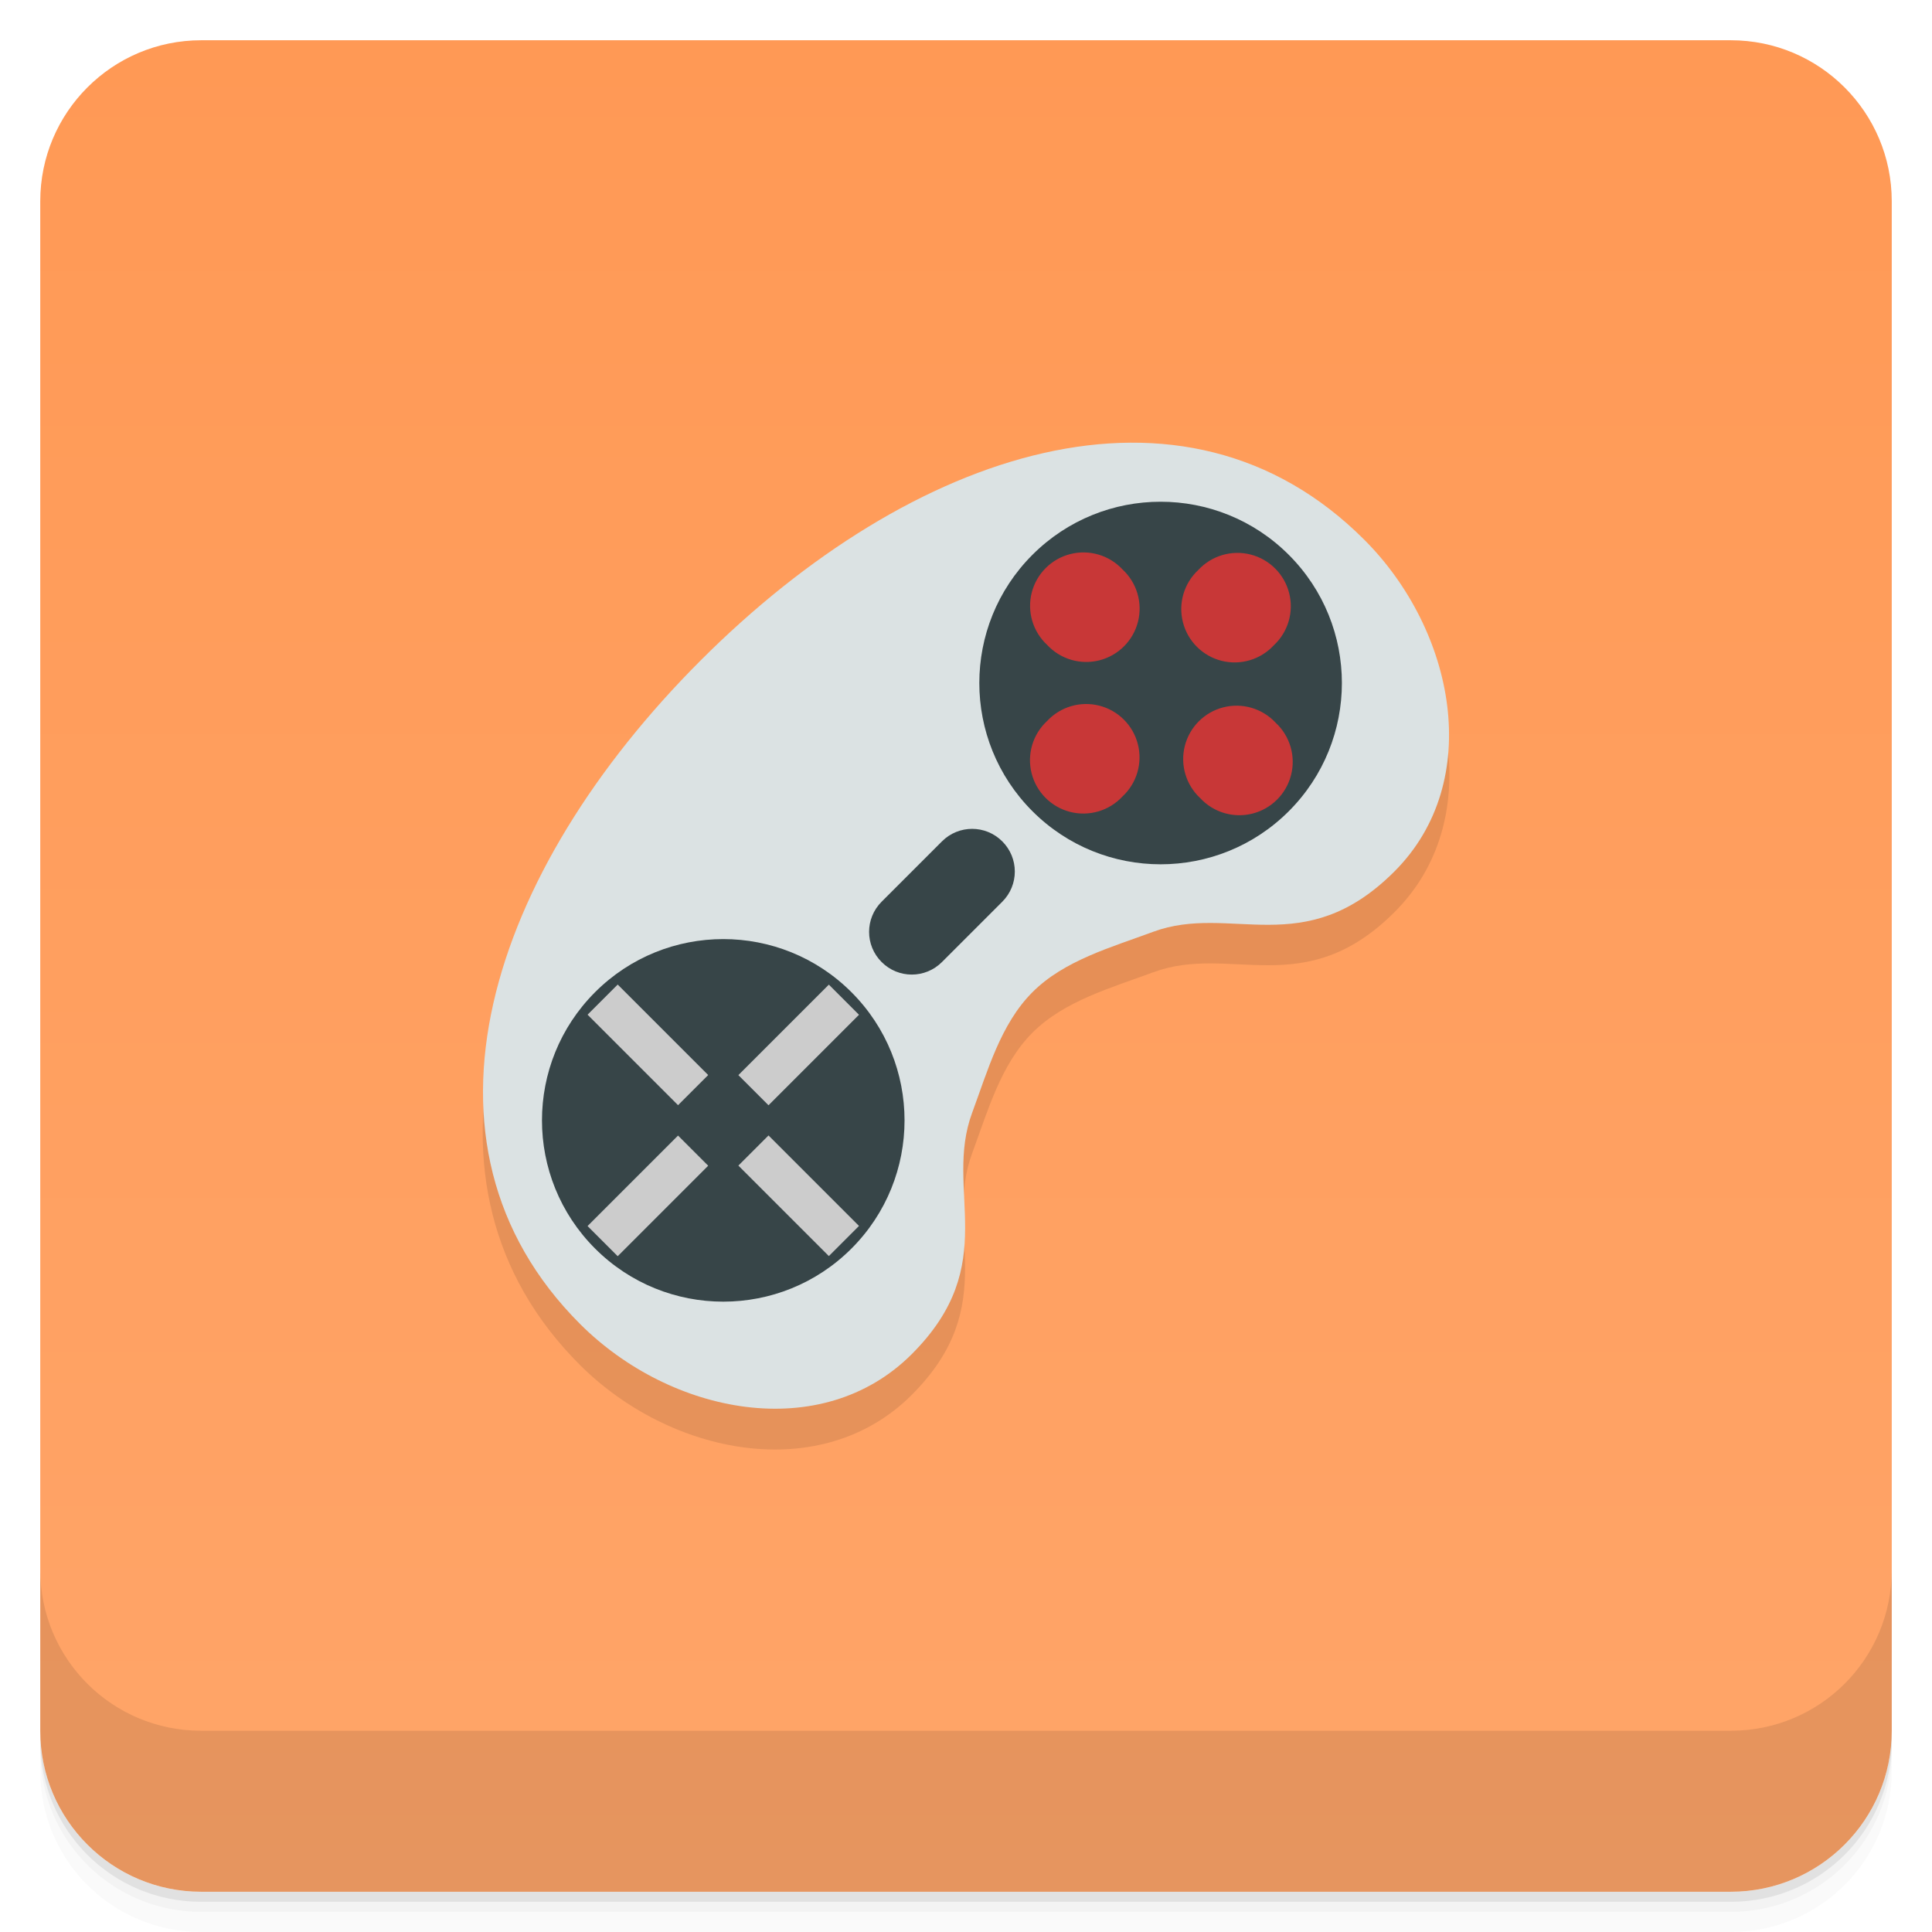
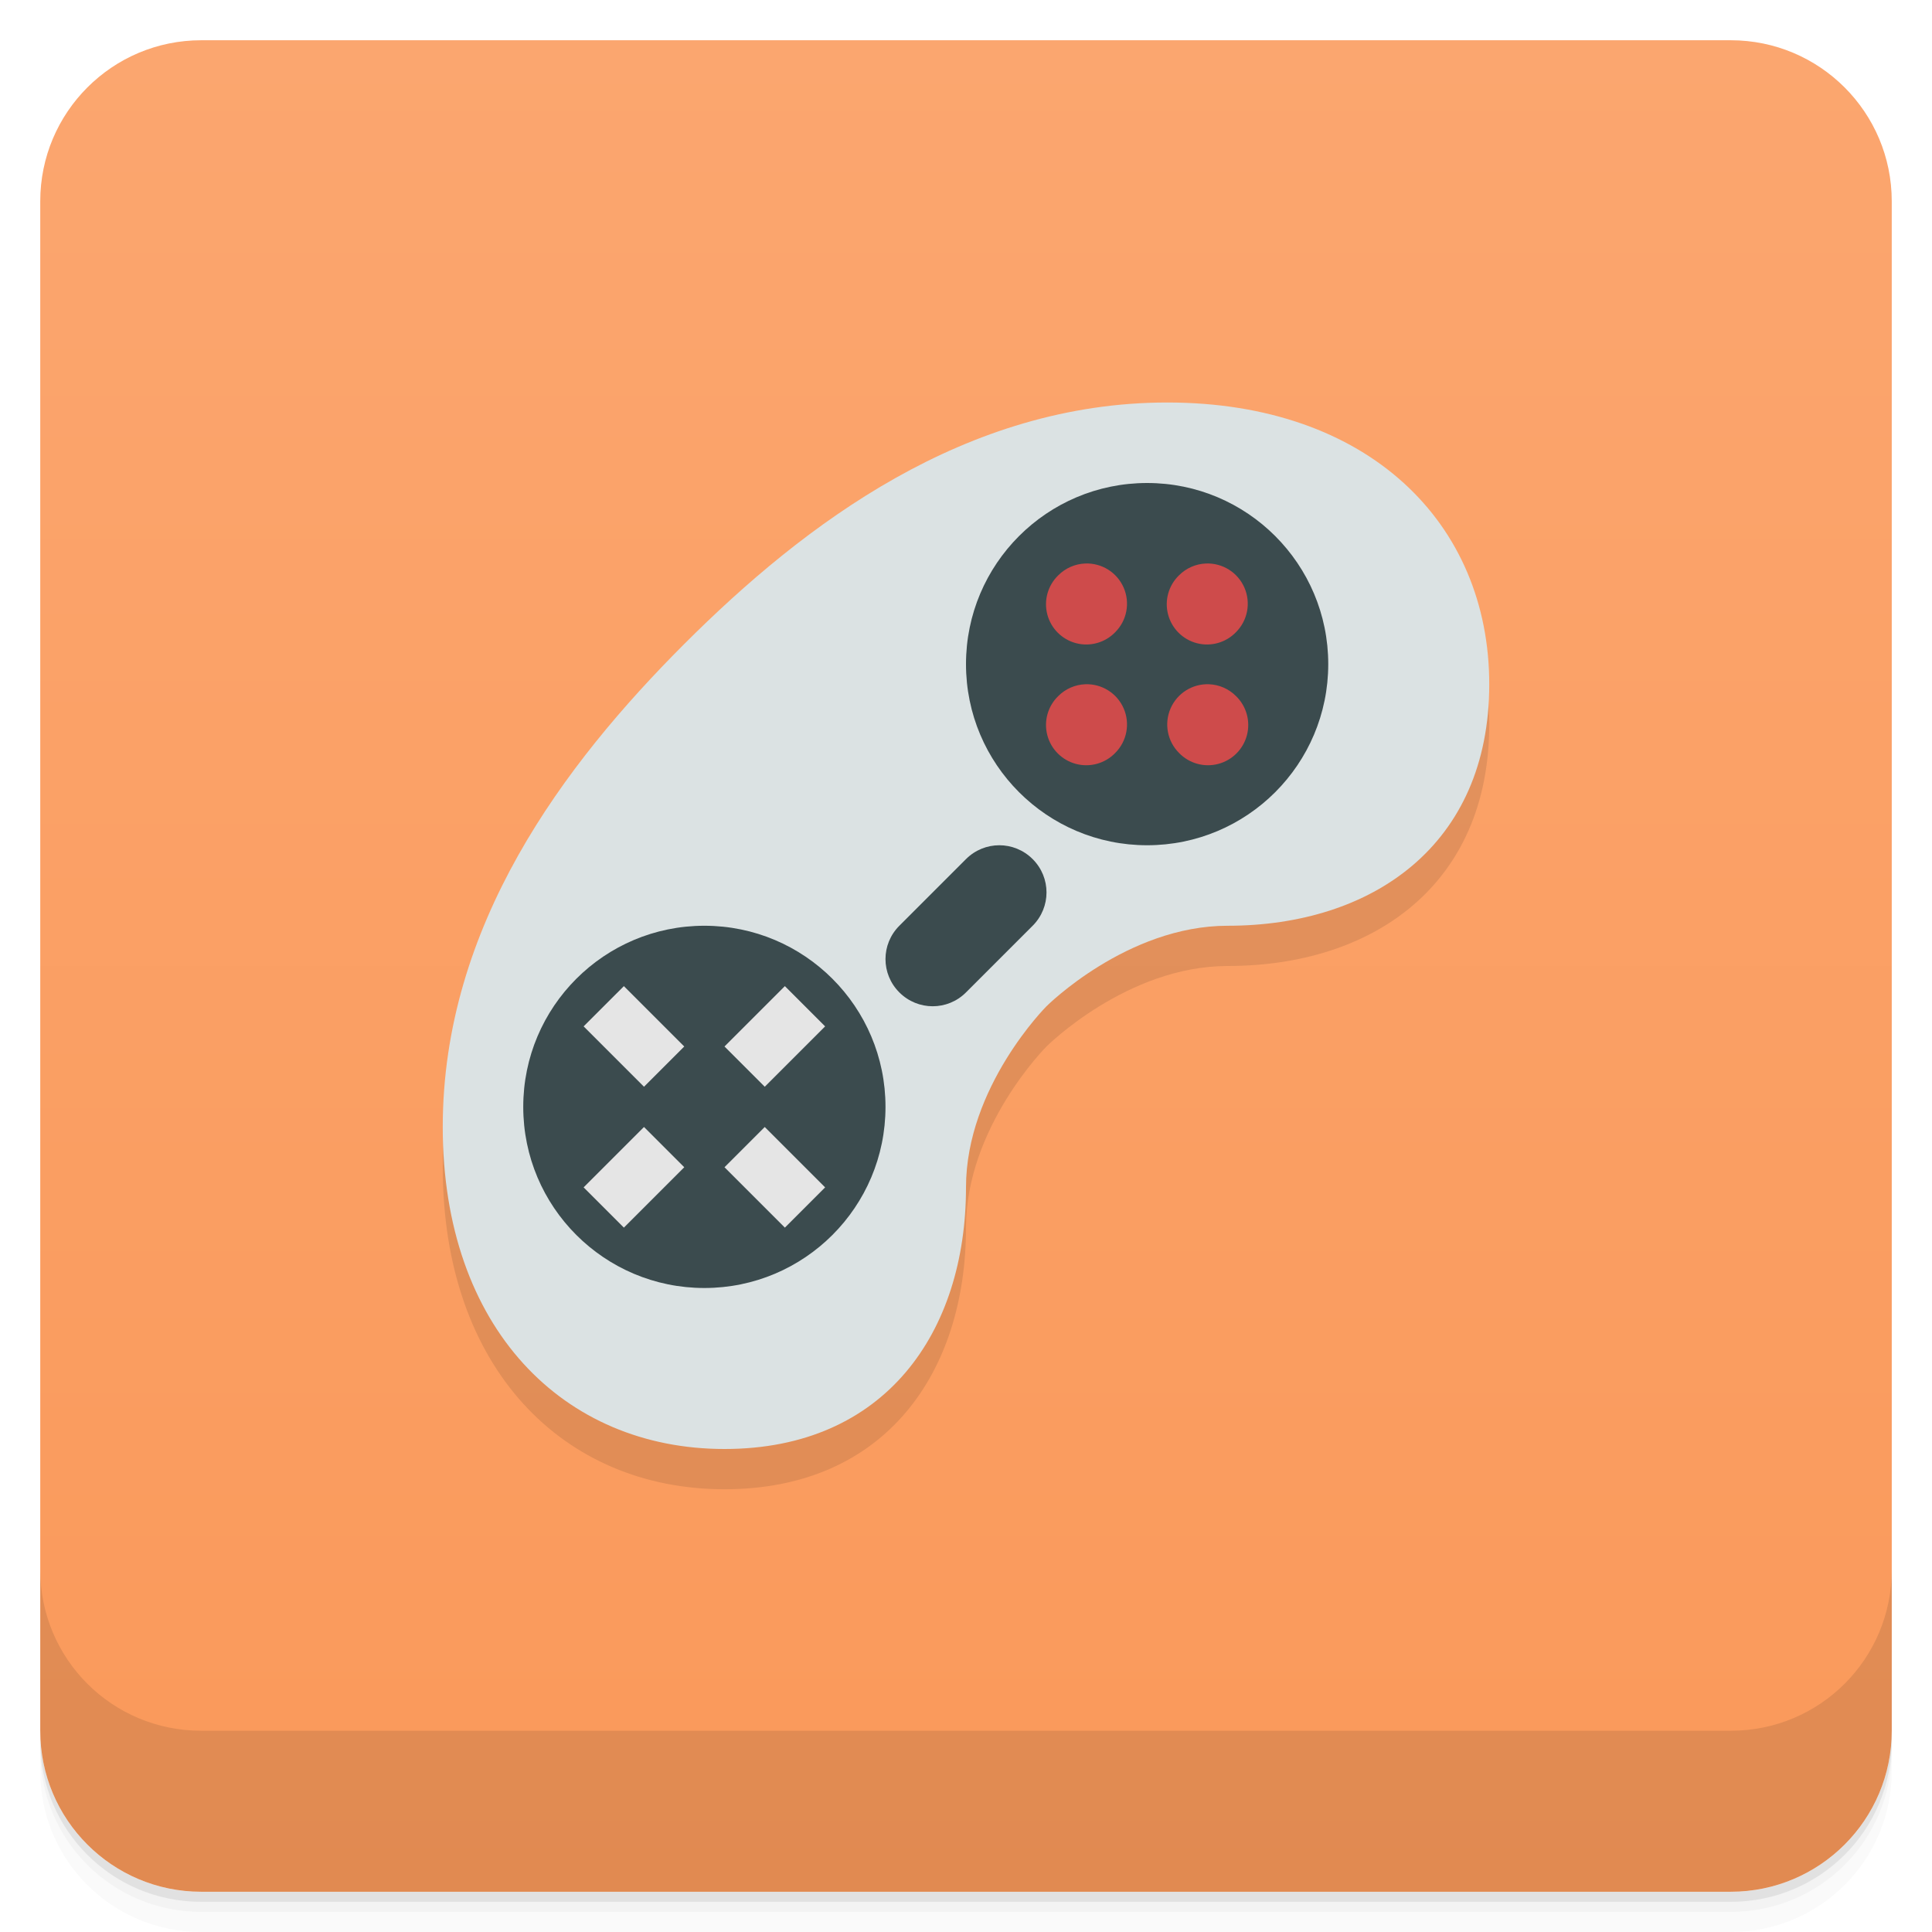
- <svg xmlns="http://www.w3.org/2000/svg" xmlns:xlink="http://www.w3.org/1999/xlink" id="svg4340" height="48" viewBox="0 0 48 48" width="48" version="1.1">
-   <defs id="defs4342">
-     <linearGradient id="linearGradient6688" y2="24" gradientUnits="userSpaceOnUse" x2="-1" y1="24" x1="-47">
-       <stop id="stop7-04" style="stop-color:#ffa569" offset="0" />
-       <stop id="stop9-87" style="stop-color:#f95" offset="1" />
+ <svg xmlns="http://www.w3.org/2000/svg" version="1.1" viewBox="0 0 48 48">
+   <defs>
+     <linearGradient id="bg" x2="0" y1="1" y2="47" gradientUnits="userSpaceOnUse">
+       <stop style="stop-color:#fba66f" offset="0" />
+       <stop style="stop-color:#fa995a" offset="1" />
    </linearGradient>
  </defs>
-   <g id="g21">
-     <path id="path23" style="opacity:.02" d="m1 43v0.25c0 2.216 1.784 4 4 4h38c2.216 0 4-1.784 4-4v-0.25c0 2.216-1.784 4-4 4h-38c-2.216 0-4-1.784-4-4zm0 0.5v0.5c0 2.216 1.784 4 4 4h38c2.216 0 4-1.784 4-4v-0.5c0 2.216-1.784 4-4 4h-38c-2.216 0-4-1.784-4-4z" />
-     <path id="path25" style="opacity:.05" d="m1 43.25v0.25c0 2.216 1.784 4 4 4h38c2.216 0 4-1.784 4-4v-0.25c0 2.216-1.784 4-4 4h-38c-2.216 0-4-1.784-4-4z" />
-     <path id="path27" style="opacity:.1" d="m1 43v0.25c0 2.216 1.784 4 4 4h38c2.216 0 4-1.784 4-4v-0.25c0 2.216-1.784 4-4 4h-38c-2.216 0-4-1.784-4-4z" />
-   </g>
-   <rect id="rect4182" style="fill:url(#linearGradient6688)" rx="4" transform="rotate(-90)" height="46" width="46" y="1" x="-47" />
-   <g id="g57">
-     <g id="g59" transform="translate(0,-1004.4)">
-       <path id="path61" style="opacity:.1" d="m1 1043.4v4c0 2.216 1.784 4 4 4h38c2.216 0 4-1.784 4-4v-4c0 2.216-1.784 4-4 4h-38c-2.216 0-4-1.784-4-4z" />
-     </g>
-   </g>
-   <path id="path27-5" style="opacity:.1" d="m28.09 12c-3.534 0.022-7.409 2.128-10.688 5.406-5.245 5.245-7.496 12-3 16.5 2.248 2.248 6 2.998 8.25 0.75 2.248-2.248 0.785-4.068 1.5-6 0.388-1.048 0.71-2.21 1.5-3s1.952-1.112 3-1.5c1.932-0.715 3.752 0.748 6-1.5s1.498-6-0.75-8.25c-1.686-1.686-3.692-2.419-5.813-2.406z" />
-   <g id="g29" transform="translate(-.00035657 -1.0001)">
-     <path id="path31" style="fill:#dbe2e3" d="m17.408 17.408c-5.245 5.245-7.493 11.989-2.997 16.485 2.248 2.248 5.995 2.997 8.243 0.749s0.784-4.063 1.499-5.995c0.388-1.048 0.709-2.207 1.499-2.997s1.95-1.111 2.997-1.499c1.932-0.715 3.747 0.749 5.995-1.499s1.499-5.995-0.749-8.243c-4.496-4.496-11.24-2.248-16.485 2.997z" />
-     <path id="path33" d="m22 25.718a4 4.282 0 1 1 -8 0 4 4.282 0 1 1 8 0z" style="fill:#374548" transform="matrix(.79617 -.79617 .74378 .74378 -15.49 24.038)" />
-     <path id="path35" style="fill:#374548" transform="matrix(.79617 -.79617 .74378 .74378 -4.6243 13.172)" d="m22 25.718a4 4.282 0 1 1 -8 0 4 4.282 0 1 1 8 0z" />
-     <path id="path37" style="fill:#374548" d="m21.904 23.403 1.499-1.499c0.415-0.415 1.084-0.415 1.499 0s0.415 1.084 0 1.499l-1.499 1.499c-0.415 0.415-1.084 0.415-1.499 0s-0.415-1.084 0-1.499z" />
-     <path id="path39" style="fill:#ccc" d="m14.598 26.21 0.749-0.749 2.248 2.248-0.749 0.749z" />
-     <path id="path41" style="fill:#ccc" d="m20.593 25.463 0.749 0.749-2.248 2.248-0.749-0.749z" />
-     <path id="path43" style="fill:#ccc" d="m21.342 31.458-0.749 0.749-2.248-2.248 0.749-0.749z" />
-     <path id="path45" style="fill:#ccc" d="m15.347 32.21-0.749-0.749 2.248-2.248 0.749 0.749z" />
-     <path id="path3117" d="m32.445 23a0.723 1.001 0 1 1 -1.445 0 0.723 1.001 0 1 1 1.445 0z" style="fill:#c83737" transform="matrix(1.2968 -1.2968 .93667 .93667 -35.728 35.68)" />
-     <use id="use48" xlink:href="#path3117" transform="matrix(0 1 -1 0 46.795 -10.856)" height="48" width="48" y="0" x="0" />
-     <use id="use50" xlink:href="#path3117" transform="matrix(-1 0 0 -1 57.71 35.979)" height="48" width="48" y="0" x="0" />
-     <use id="use52" xlink:href="#path3117" transform="matrix(0 -1 1 0 10.865 46.805)" height="48" width="48" y="0" x="0" />
-   </g>
+   <path d="m1 43v0.25c0 2.216 1.784 4 4 4h38c2.216 0 4-1.784 4-4v-0.25c0 2.216-1.784 4-4 4h-38c-2.216 0-4-1.784-4-4zm0 0.5v0.5c0 2.216 1.784 4 4 4h38c2.216 0 4-1.784 4-4v-0.5c0 2.216-1.784 4-4 4h-38c-2.216 0-4-1.784-4-4z" style="opacity:.02" />
+   <path d="m1 43.25v0.25c0 2.216 1.784 4 4 4h38c2.216 0 4-1.784 4-4v-0.25c0 2.216-1.784 4-4 4h-38c-2.216 0-4-1.784-4-4z" style="opacity:.05" />
+   <path d="m1 43v0.25c0 2.216 1.784 4 4 4h38c2.216 0 4-1.784 4-4v-0.25c0 2.216-1.784 4-4 4h-38c-2.216 0-4-1.784-4-4z" style="opacity:.1" />
+   <rect x="1" y="1" width="46" height="46" rx="4" style="fill:url(#bg)" />
+   <path d="m1 39v4c0 2.216 1.784 4 4 4h38c2.216 0 4-1.784 4-4v-4c0 2.216-1.784 4-4 4h-38c-2.216 0-4-1.784-4-4z" style="opacity:.1" />
+   <path d="m29 11c-5 0-9 3-12 6s-6 7-6 12 3 8 7 8 6-2.91 6-6.5c0-2.5 2-4.5 2-4.5s2-2 4.5-2c3.59 0 6.5-2 6.5-6s-3-7-8-7z" style="opacity:.1" />
+   <path d="m29 10c-5 0-9 3-12 6s-6 7-6 12 3 8 7 8 6-2.91 6-6.5c0-2.5 2-4.5 2-4.5s2-2 4.5-2c3.59 0 6.5-2 6.5-6s-3-7-8-7z" style="fill:#dbe2e3" />
+   <path d="m28.5 12a4.5 4.5 0 0 0-4.5 4.5 4.5 4.5 0 0 0 4.5 4.5 4.5 4.5 0 0 0 4.5-4.5 4.5 4.5 0 0 0-4.5-4.5zm-3.672 9c-0.299 0-0.599 0.115-0.828 0.344l-1.656 1.656c-0.459 0.459-0.459 1.198 0 1.656 0.459 0.459 1.198 0.459 1.656 0l1.656-1.656c0.459-0.459 0.459-1.198 0-1.656-0.229-0.229-0.529-0.344-0.828-0.344zm-7.328 2a4.5 4.5 0 0 0-4.5 4.5 4.5 4.5 0 0 0 4.5 4.5 4.5 4.5 0 0 0 4.5-4.5 4.5 4.5 0 0 0-4.5-4.5z" style="fill:#3b4b4e" />
+   <path d="m15.5 24.5-1 1 1.5 1.5 1-1zm4 0-1.5 1.5 1 1 1.5-1.5zm-3.5 3.5-1.5 1.5 1 1 1.5-1.5zm3 0-1 1 1.5 1.5 1-1z" style="fill:#e5e5e5" />
+   <path d="m26.963 14a1 1 45 0 0-0.67 0.293 1 1 45 1 0 1.414 1.414 1 1 45 0 0-0.744-1.707zm3 0a1 1 45 0 0-0.67 0.293 1 1 45 1 0 1.414 1.414 1 1 45 0 0-0.744-1.707zm-3 3a1 1 45 0 0-0.67 0.293 1 1 45 1 0 1.414 1.414 1 1 45 0 0-0.744-1.707zm3.074 0a1 1 45 0 0-0.744 1.707 1 1 45 1 0 1.414-1.414 1 1 45 0 0-0.67-0.293z" style="fill:#ce4b4b" />
</svg>
